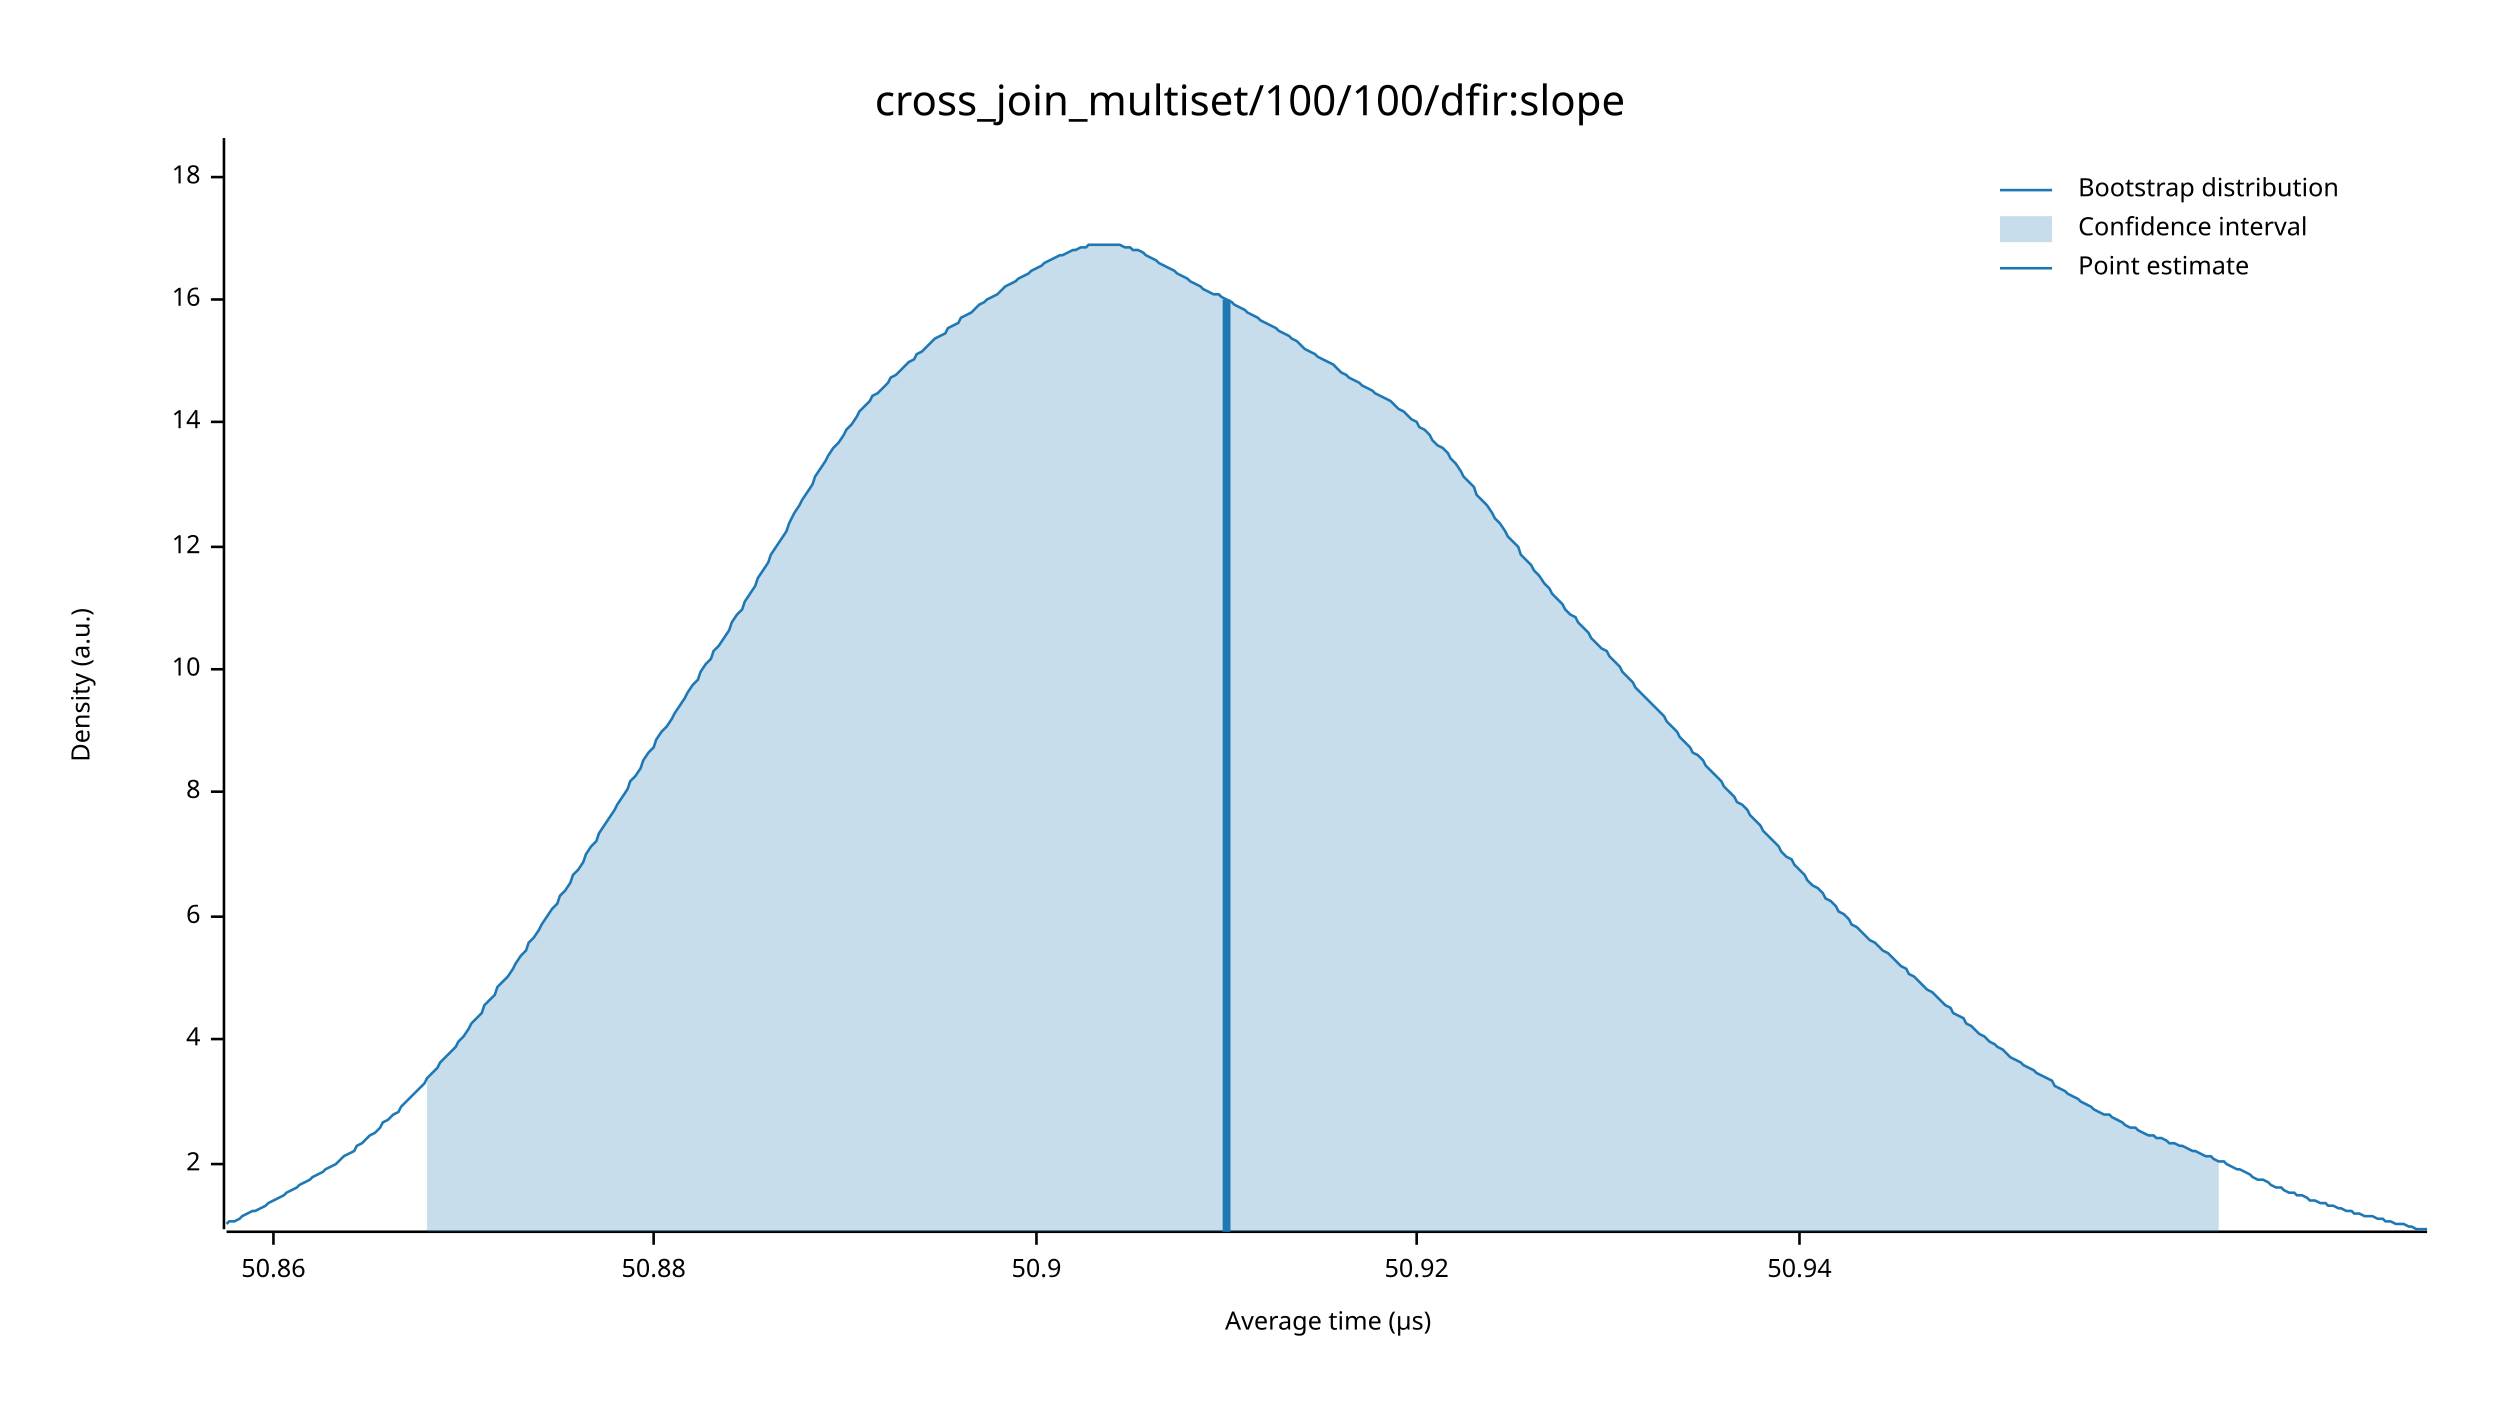
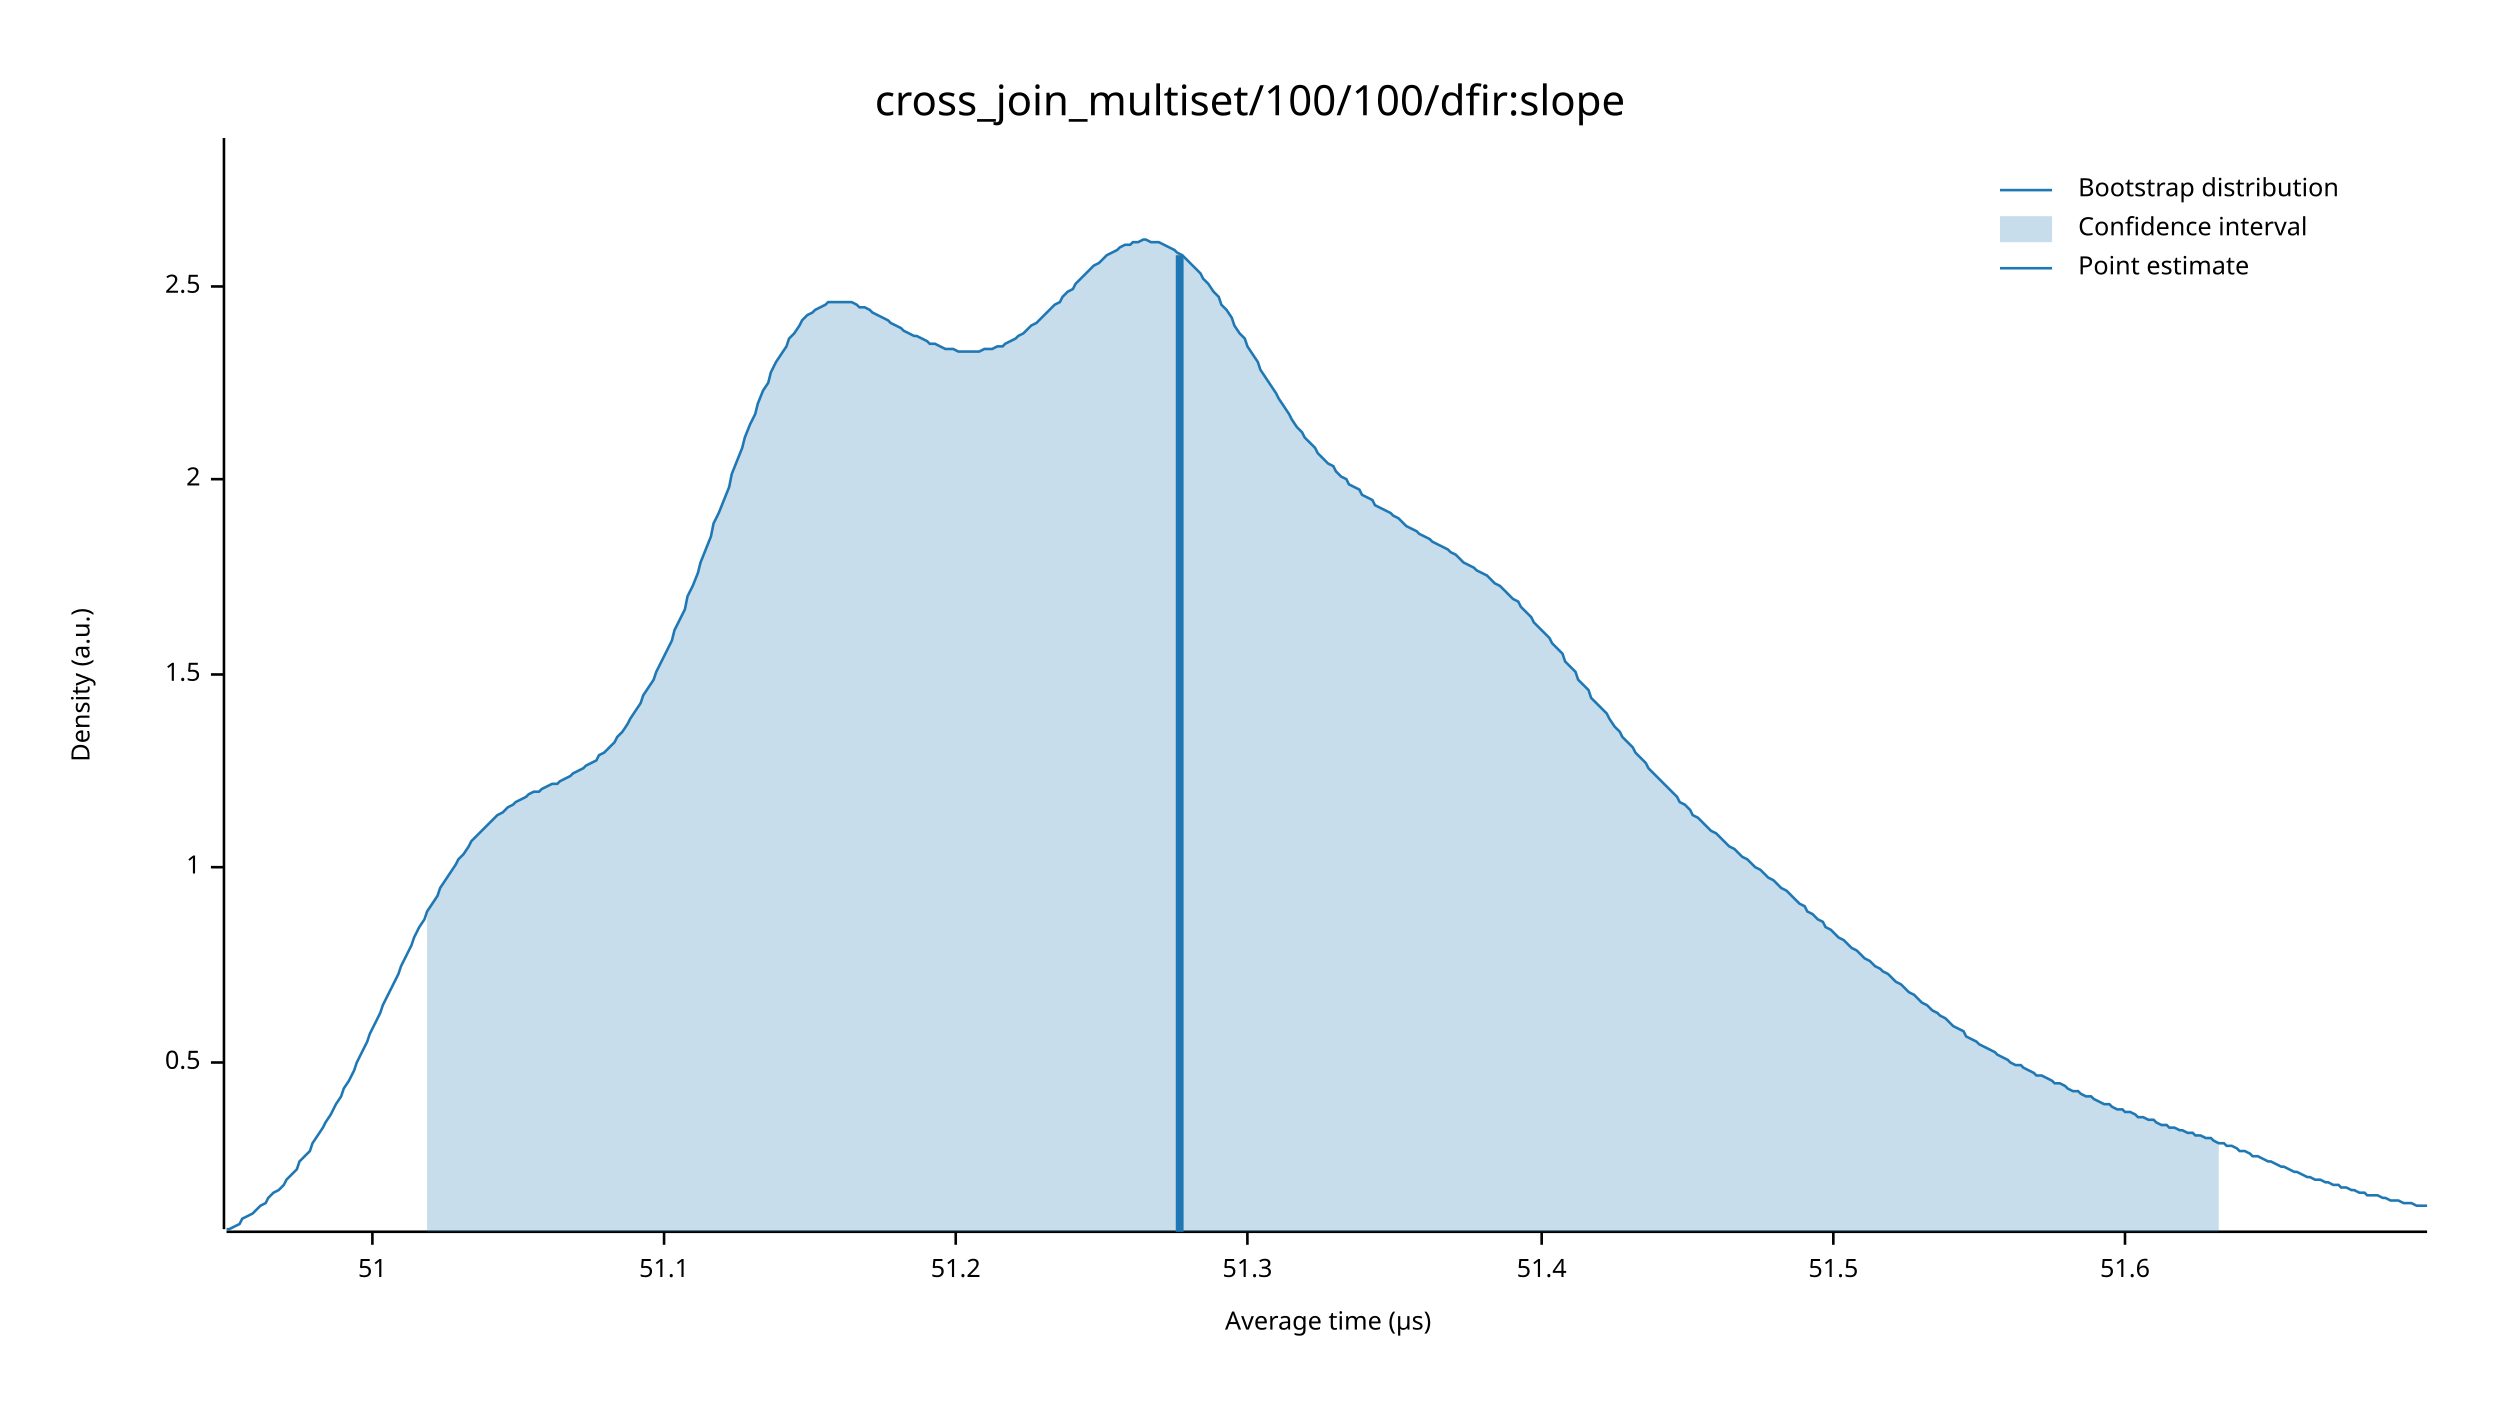
<svg xmlns="http://www.w3.org/2000/svg" width="960" height="540" viewBox="0 0 960 540">
  <text x="480" y="32" dy="0.76em" text-anchor="middle" font-family="sans-serif" font-size="16.129" opacity="1" fill="#000000">
cross_join_multiset/100/100/dfir:slope
</text>
  <text x="27" y="263" dy="0.76em" text-anchor="middle" font-family="sans-serif" font-size="9.677" opacity="1" fill="#000000" transform="rotate(270, 27, 263)">
Density (a.u.)
</text>
  <text x="510" y="513" dy="-0.5ex" text-anchor="middle" font-family="sans-serif" font-size="9.677" opacity="1" fill="#000000">
Average time (µs)
</text>
  <polyline fill="none" opacity="1" stroke="#000000" stroke-width="1" points="86,53 86,472 " />
-   <text x="77" y="447" dy="0.5ex" text-anchor="end" font-family="sans-serif" font-size="9.677" opacity="1" fill="#000000">
+   <text x="77" y="408" dy="0.5ex" text-anchor="end" font-family="sans-serif" font-size="9.677" opacity="1" fill="#000000">
+ 0.5
+ </text>
+   <polyline fill="none" opacity="1" stroke="#000000" stroke-width="1" points="81,408 86,408 " />
+   <text x="77" y="333" dy="0.5ex" text-anchor="end" font-family="sans-serif" font-size="9.677" opacity="1" fill="#000000">
+ 1
+ </text>
+   <polyline fill="none" opacity="1" stroke="#000000" stroke-width="1" points="81,333 86,333 " />
+   <text x="77" y="259" dy="0.5ex" text-anchor="end" font-family="sans-serif" font-size="9.677" opacity="1" fill="#000000">
+ 1.5
+ </text>
+   <polyline fill="none" opacity="1" stroke="#000000" stroke-width="1" points="81,259 86,259 " />
+   <text x="77" y="184" dy="0.5ex" text-anchor="end" font-family="sans-serif" font-size="9.677" opacity="1" fill="#000000">
2
</text>
-   <polyline fill="none" opacity="1" stroke="#000000" stroke-width="1" points="81,447 86,447 " />
-   <text x="77" y="399" dy="0.5ex" text-anchor="end" font-family="sans-serif" font-size="9.677" opacity="1" fill="#000000">
- 4
+   <polyline fill="none" opacity="1" stroke="#000000" stroke-width="1" points="81,184 86,184 " />
+   <text x="77" y="110" dy="0.5ex" text-anchor="end" font-family="sans-serif" font-size="9.677" opacity="1" fill="#000000">
+ 2.5
</text>
-   <polyline fill="none" opacity="1" stroke="#000000" stroke-width="1" points="81,399 86,399 " />
-   <text x="77" y="352" dy="0.5ex" text-anchor="end" font-family="sans-serif" font-size="9.677" opacity="1" fill="#000000">
- 6
+   <polyline fill="none" opacity="1" stroke="#000000" stroke-width="1" points="81,110 86,110 " />
+   <polyline fill="none" opacity="1" stroke="#000000" stroke-width="1" points="87,473 932,473 " />
+   <text x="143" y="483" dy="0.76em" text-anchor="middle" font-family="sans-serif" font-size="9.677" opacity="1" fill="#000000">
+ 51
</text>
-   <polyline fill="none" opacity="1" stroke="#000000" stroke-width="1" points="81,352 86,352 " />
-   <text x="77" y="304" dy="0.5ex" text-anchor="end" font-family="sans-serif" font-size="9.677" opacity="1" fill="#000000">
- 8
+   <polyline fill="none" opacity="1" stroke="#000000" stroke-width="1" points="143,473 143,478 " />
+   <text x="255" y="483" dy="0.76em" text-anchor="middle" font-family="sans-serif" font-size="9.677" opacity="1" fill="#000000">
+ 51.1
</text>
-   <polyline fill="none" opacity="1" stroke="#000000" stroke-width="1" points="81,304 86,304 " />
-   <text x="77" y="257" dy="0.5ex" text-anchor="end" font-family="sans-serif" font-size="9.677" opacity="1" fill="#000000">
- 10
+   <polyline fill="none" opacity="1" stroke="#000000" stroke-width="1" points="255,473 255,478 " />
+   <text x="367" y="483" dy="0.76em" text-anchor="middle" font-family="sans-serif" font-size="9.677" opacity="1" fill="#000000">
+ 51.2
</text>
-   <polyline fill="none" opacity="1" stroke="#000000" stroke-width="1" points="81,257 86,257 " />
-   <text x="77" y="210" dy="0.5ex" text-anchor="end" font-family="sans-serif" font-size="9.677" opacity="1" fill="#000000">
- 12
+   <polyline fill="none" opacity="1" stroke="#000000" stroke-width="1" points="367,473 367,478 " />
+   <text x="479" y="483" dy="0.76em" text-anchor="middle" font-family="sans-serif" font-size="9.677" opacity="1" fill="#000000">
+ 51.3
</text>
-   <polyline fill="none" opacity="1" stroke="#000000" stroke-width="1" points="81,210 86,210 " />
-   <text x="77" y="162" dy="0.5ex" text-anchor="end" font-family="sans-serif" font-size="9.677" opacity="1" fill="#000000">
- 14
+   <polyline fill="none" opacity="1" stroke="#000000" stroke-width="1" points="479,473 479,478 " />
+   <text x="592" y="483" dy="0.76em" text-anchor="middle" font-family="sans-serif" font-size="9.677" opacity="1" fill="#000000">
+ 51.4
</text>
-   <polyline fill="none" opacity="1" stroke="#000000" stroke-width="1" points="81,162 86,162 " />
-   <text x="77" y="115" dy="0.5ex" text-anchor="end" font-family="sans-serif" font-size="9.677" opacity="1" fill="#000000">
- 16
+   <polyline fill="none" opacity="1" stroke="#000000" stroke-width="1" points="592,473 592,478 " />
+   <text x="704" y="483" dy="0.76em" text-anchor="middle" font-family="sans-serif" font-size="9.677" opacity="1" fill="#000000">
+ 51.5
</text>
-   <polyline fill="none" opacity="1" stroke="#000000" stroke-width="1" points="81,115 86,115 " />
-   <text x="77" y="68" dy="0.5ex" text-anchor="end" font-family="sans-serif" font-size="9.677" opacity="1" fill="#000000">
- 18
+   <polyline fill="none" opacity="1" stroke="#000000" stroke-width="1" points="704,473 704,478 " />
+   <text x="816" y="483" dy="0.76em" text-anchor="middle" font-family="sans-serif" font-size="9.677" opacity="1" fill="#000000">
+ 51.6
</text>
-   <polyline fill="none" opacity="1" stroke="#000000" stroke-width="1" points="81,68 86,68 " />
-   <polyline fill="none" opacity="1" stroke="#000000" stroke-width="1" points="87,473 932,473 " />
-   <text x="105" y="483" dy="0.76em" text-anchor="middle" font-family="sans-serif" font-size="9.677" opacity="1" fill="#000000">
- 50.86
- </text>
-   <polyline fill="none" opacity="1" stroke="#000000" stroke-width="1" points="105,473 105,478 " />
-   <text x="251" y="483" dy="0.76em" text-anchor="middle" font-family="sans-serif" font-size="9.677" opacity="1" fill="#000000">
- 50.88
- </text>
-   <polyline fill="none" opacity="1" stroke="#000000" stroke-width="1" points="251,473 251,478 " />
-   <text x="398" y="483" dy="0.76em" text-anchor="middle" font-family="sans-serif" font-size="9.677" opacity="1" fill="#000000">
- 50.9
- </text>
-   <polyline fill="none" opacity="1" stroke="#000000" stroke-width="1" points="398,473 398,478 " />
-   <text x="544" y="483" dy="0.76em" text-anchor="middle" font-family="sans-serif" font-size="9.677" opacity="1" fill="#000000">
- 50.92
- </text>
-   <polyline fill="none" opacity="1" stroke="#000000" stroke-width="1" points="544,473 544,478 " />
-   <text x="691" y="483" dy="0.76em" text-anchor="middle" font-family="sans-serif" font-size="9.677" opacity="1" fill="#000000">
- 50.94
- </text>
-   <polyline fill="none" opacity="1" stroke="#000000" stroke-width="1" points="691,473 691,478 " />
-   <polyline fill="none" opacity="1" stroke="#1F78B4" stroke-width="1" points="87,470 88,469 90,469 92,468 93,467 95,466 97,465 98,465 100,464 102,463 103,462 105,461 107,460 109,459 110,458 112,457 114,456 115,455 117,454 119,453 120,452 122,451 124,450 125,449 127,448 129,447 131,445 132,444 134,443 136,442 137,440 139,439 141,437 142,436 144,435 146,433 147,431 149,430 151,428 153,427 154,425 156,423 158,421 159,420 161,418 163,416 164,414 166,412 168,410 169,408 171,406 173,404 175,402 176,400 178,398 180,395 181,393 183,391 185,389 186,386 188,384 190,382 191,379 193,377 195,375 197,372 198,370 200,367 202,365 203,362 205,360 207,357 208,355 210,352 212,349 214,347 215,344 217,342 219,339 220,336 222,334 224,331 225,328 227,325 229,323 230,320 232,317 234,314 236,311 237,309 239,306 241,303 242,300 244,298 246,295 247,292 249,289 251,287 252,284 254,281 256,279 258,276 259,274 261,271 263,268 264,266 266,263 268,261 269,258 271,255 273,253 274,250 276,248 278,245 280,242 281,239 283,236 285,234 286,231 288,228 290,225 291,222 293,219 295,216 296,213 298,210 300,207 302,204 303,201 305,197 307,194 308,192 310,189 312,186 313,183 315,180 317,177 318,175 320,172 322,170 324,167 325,165 327,163 329,160 330,158 332,156 334,154 335,152 337,151 339,149 341,147 342,145 344,144 346,142 347,141 349,139 351,138 352,136 354,135 356,133 357,132 359,130 361,129 363,128 364,126 366,125 368,124 369,122 371,121 373,120 374,119 376,117 378,116 379,115 381,114 383,113 385,111 386,110 388,109 390,108 391,107 393,106 395,105 396,104 398,103 400,102 401,101 403,100 405,99 407,98 408,98 410,97 412,96 413,96 415,95 417,95 418,94 420,94 422,94 423,94 425,94 427,94 429,94 430,94 432,95 434,95 435,96 437,96 439,97 440,98 442,99 444,100 445,101 447,102 449,103 451,104 452,105 454,106 456,107 457,108 459,109 461,110 462,111 464,112 466,113 468,113 469,114 471,115 473,116 474,117 476,118 478,119 479,120 481,121 483,122 484,123 486,124 488,125 490,126 491,127 493,128 495,129 496,130 498,131 500,133 501,134 503,135 505,136 506,137 508,138 510,139 512,140 513,141 515,143 517,144 518,145 520,146 522,147 523,148 525,149 527,150 528,151 530,152 532,153 534,154 535,155 537,157 539,158 540,159 542,161 544,162 545,164 547,165 549,167 550,169 552,171 554,172 556,174 557,176 559,178 561,181 562,183 564,185 566,187 567,190 569,192 571,194 573,197 574,199 576,201 578,204 579,206 581,208 583,210 584,213 586,215 588,217 589,219 591,221 593,224 595,226 596,228 598,230 600,232 601,234 603,236 605,237 606,239 608,241 610,243 611,245 613,247 615,249 617,250 618,252 620,254 622,256 623,258 625,260 627,262 628,264 630,266 632,268 633,269 635,271 637,273 639,275 640,277 642,279 644,281 645,283 647,285 649,287 650,289 652,290 654,292 655,294 657,296 659,298 661,300 662,302 664,304 666,306 667,308 669,309 671,311 672,313 674,315 676,317 677,319 679,321 681,323 683,325 684,327 686,329 688,330 689,332 691,334 693,336 694,338 696,340 698,341 700,343 701,345 703,346 705,348 706,350 708,351 710,353 711,355 713,356 715,358 716,359 718,361 720,362 722,364 723,365 725,366 727,368 728,369 730,371 732,372 733,374 735,375 737,377 738,378 740,380 742,381 744,383 745,384 747,386 749,387 750,389 752,390 754,391 755,393 757,394 759,396 760,397 762,398 764,400 766,401 767,402 769,403 771,405 772,406 774,407 776,408 777,409 779,410 781,411 782,412 784,413 786,414 788,415 789,417 791,418 793,419 794,420 796,421 798,422 799,423 801,424 803,425 804,426 806,427 808,428 810,428 811,429 813,430 815,431 816,432 818,433 820,433 821,434 823,435 825,436 827,436 828,437 830,437 832,438 833,439 835,439 837,440 838,440 840,441 842,442 843,442 845,443 847,444 849,444 850,445 852,446 854,446 855,447 857,448 859,449 860,449 862,450 864,451 865,452 867,453 869,453 871,454 872,455 874,456 876,456 877,457 879,458 881,458 882,459 884,459 886,460 887,461 889,461 891,462 893,462 894,463 896,463 898,464 899,464 901,465 903,465 904,466 906,466 908,467 909,467 911,467 913,468 915,468 916,469 918,469 920,470 921,470 923,470 925,471 926,471 928,472 930,472 932,472 " />
-   <polygon opacity="0.25" fill="#1F78B4" points="164,414 166,412 168,410 169,408 171,406 173,404 175,402 176,400 178,398 180,395 181,393 183,391 185,389 186,386 188,384 190,382 191,379 193,377 195,375 197,372 198,370 200,367 202,365 203,362 205,360 207,357 208,355 210,352 212,349 214,347 215,344 217,342 219,339 220,336 222,334 224,331 225,328 227,325 229,323 230,320 232,317 234,314 236,311 237,309 239,306 241,303 242,300 244,298 246,295 247,292 249,289 251,287 252,284 254,281 256,279 258,276 259,274 261,271 263,268 264,266 266,263 268,261 269,258 271,255 273,253 274,250 276,248 278,245 280,242 281,239 283,236 285,234 286,231 288,228 290,225 291,222 293,219 295,216 296,213 298,210 300,207 302,204 303,201 305,197 307,194 308,192 310,189 312,186 313,183 315,180 317,177 318,175 320,172 322,170 324,167 325,165 327,163 329,160 330,158 332,156 334,154 335,152 337,151 339,149 341,147 342,145 344,144 346,142 347,141 349,139 351,138 352,136 354,135 356,133 357,132 359,130 361,129 363,128 364,126 366,125 368,124 369,122 371,121 373,120 374,119 376,117 378,116 379,115 381,114 383,113 385,111 386,110 388,109 390,108 391,107 393,106 395,105 396,104 398,103 400,102 401,101 403,100 405,99 407,98 408,98 410,97 412,96 413,96 415,95 417,95 418,94 420,94 422,94 423,94 425,94 427,94 429,94 430,94 432,95 434,95 435,96 437,96 439,97 440,98 442,99 444,100 445,101 447,102 449,103 451,104 452,105 454,106 456,107 457,108 459,109 461,110 462,111 464,112 466,113 468,113 469,114 471,115 473,116 474,117 476,118 478,119 479,120 481,121 483,122 484,123 486,124 488,125 490,126 491,127 493,128 495,129 496,130 498,131 500,133 501,134 503,135 505,136 506,137 508,138 510,139 512,140 513,141 515,143 517,144 518,145 520,146 522,147 523,148 525,149 527,150 528,151 530,152 532,153 534,154 535,155 537,157 539,158 540,159 542,161 544,162 545,164 547,165 549,167 550,169 552,171 554,172 556,174 557,176 559,178 561,181 562,183 564,185 566,187 567,190 569,192 571,194 573,197 574,199 576,201 578,204 579,206 581,208 583,210 584,213 586,215 588,217 589,219 591,221 593,224 595,226 596,228 598,230 600,232 601,234 603,236 605,237 606,239 608,241 610,243 611,245 613,247 615,249 617,250 618,252 620,254 622,256 623,258 625,260 627,262 628,264 630,266 632,268 633,269 635,271 637,273 639,275 640,277 642,279 644,281 645,283 647,285 649,287 650,289 652,290 654,292 655,294 657,296 659,298 661,300 662,302 664,304 666,306 667,308 669,309 671,311 672,313 674,315 676,317 677,319 679,321 681,323 683,325 684,327 686,329 688,330 689,332 691,334 693,336 694,338 696,340 698,341 700,343 701,345 703,346 705,348 706,350 708,351 710,353 711,355 713,356 715,358 716,359 718,361 720,362 722,364 723,365 725,366 727,368 728,369 730,371 732,372 733,374 735,375 737,377 738,378 740,380 742,381 744,383 745,384 747,386 749,387 750,389 752,390 754,391 755,393 757,394 759,396 760,397 762,398 764,400 766,401 767,402 769,403 771,405 772,406 774,407 776,408 777,409 779,410 781,411 782,412 784,413 786,414 788,415 789,417 791,418 793,419 794,420 796,421 798,422 799,423 801,424 803,425 804,426 806,427 808,428 810,428 811,429 813,430 815,431 816,432 818,433 820,433 821,434 823,435 825,436 827,436 828,437 830,437 832,438 833,439 835,439 837,440 838,440 840,441 842,442 843,442 845,443 847,444 849,444 850,445 852,446 852,473 164,473 " />
-   <polyline fill="none" opacity="1" stroke="#1F78B4" stroke-width="3" points="471,473 471,115 " />
+   <polyline fill="none" opacity="1" stroke="#000000" stroke-width="1" points="816,473 816,478 " />
+   <polyline fill="none" opacity="1" stroke="#1F78B4" stroke-width="1" points="87,472 88,472 90,471 92,470 93,468 95,467 97,466 98,465 100,463 102,462 103,460 105,458 107,457 109,455 110,453 112,451 114,449 115,446 117,444 119,442 120,439 122,436 124,433 125,431 127,428 129,424 131,421 132,418 134,415 136,411 137,408 139,404 141,400 142,397 144,393 146,389 147,386 149,382 151,378 153,374 154,371 156,367 158,363 159,360 161,356 163,353 164,350 166,347 168,344 169,341 171,338 173,335 175,332 176,330 178,328 180,325 181,323 183,321 185,319 186,318 188,316 190,314 191,313 193,312 195,310 197,309 198,308 200,307 202,306 203,305 205,304 207,304 208,303 210,302 212,301 214,301 215,300 217,299 219,298 220,297 222,296 224,295 225,294 227,293 229,292 230,290 232,289 234,287 236,285 237,283 239,281 241,278 242,276 244,273 246,270 247,267 249,264 251,261 252,258 254,254 256,250 258,246 259,242 261,238 263,234 264,229 266,225 268,220 269,216 271,211 273,206 274,201 276,197 278,192 280,187 281,182 283,177 285,172 286,168 288,163 290,159 291,155 293,150 295,147 296,143 298,139 300,136 302,133 303,130 305,128 307,125 308,123 310,121 312,120 313,119 315,118 317,117 318,116 320,116 322,116 324,116 325,116 327,116 329,117 330,118 332,118 334,119 335,120 337,121 339,122 341,123 342,124 344,125 346,126 347,127 349,128 351,129 352,129 354,130 356,131 357,132 359,132 361,133 363,134 364,134 366,134 368,135 369,135 371,135 373,135 374,135 376,135 378,134 379,134 381,134 383,133 385,133 386,132 388,131 390,130 391,129 393,128 395,126 396,125 398,124 400,122 401,121 403,119 405,117 407,116 408,114 410,112 412,111 413,109 415,107 417,105 418,104 420,102 422,101 423,100 425,98 427,97 429,96 430,95 432,94 434,94 435,93 437,93 439,92 440,92 442,93 444,93 445,93 447,94 449,95 451,96 452,97 454,98 456,100 457,101 459,103 461,105 462,107 464,109 466,112 468,114 469,117 471,119 473,122 474,125 476,128 478,130 479,133 481,136 483,139 484,142 486,145 488,148 490,151 491,153 493,156 495,159 496,161 498,164 500,166 501,168 503,170 505,172 506,174 508,176 510,178 512,179 513,181 515,183 517,184 518,186 520,187 522,188 523,190 525,191 527,192 528,194 530,195 532,196 534,197 535,198 537,199 539,201 540,202 542,203 544,204 545,205 547,206 549,207 550,208 552,209 554,210 556,211 557,212 559,213 561,215 562,216 564,217 566,218 567,219 569,220 571,221 573,223 574,224 576,225 578,227 579,228 581,230 583,231 584,233 586,235 588,237 589,239 591,241 593,243 595,245 596,247 598,249 600,251 601,254 603,256 605,258 606,261 608,263 610,265 611,268 613,270 615,272 617,274 618,276 620,279 622,281 623,283 625,285 627,287 628,289 630,291 632,293 633,295 635,297 637,299 639,301 640,302 642,304 644,306 645,308 647,309 649,311 650,313 652,314 654,316 655,317 657,319 659,320 661,322 662,323 664,325 666,326 667,327 669,329 671,330 672,331 674,333 676,334 677,335 679,337 681,338 683,340 684,341 686,342 688,344 689,345 691,347 693,348 694,350 696,351 698,353 700,354 701,356 703,357 705,359 706,360 708,361 710,363 711,364 713,365 715,367 716,368 718,369 720,371 722,372 723,373 725,374 727,376 728,377 730,378 732,380 733,381 735,382 737,384 738,385 740,386 742,388 744,389 745,390 747,391 749,393 750,394 752,395 754,396 755,398 757,399 759,400 760,401 762,402 764,403 766,404 767,405 769,406 771,407 772,408 774,409 776,409 777,410 779,411 781,412 782,413 784,413 786,414 788,415 789,416 791,416 793,417 794,418 796,419 798,419 799,420 801,421 803,421 804,422 806,423 808,424 810,424 811,425 813,426 815,426 816,427 818,427 820,428 821,429 823,429 825,430 827,430 828,431 830,432 832,432 833,433 835,433 837,434 838,434 840,435 842,435 843,436 845,436 847,437 849,437 850,438 852,439 854,439 855,440 857,440 859,441 860,442 862,442 864,443 865,444 867,444 869,445 871,446 872,446 874,447 876,448 877,448 879,449 881,450 882,450 884,451 886,452 887,452 889,453 891,453 893,454 894,454 896,455 898,455 899,456 901,456 903,457 904,457 906,458 908,458 909,459 911,459 913,459 915,460 916,460 918,461 920,461 921,461 923,462 925,462 926,462 928,463 930,463 932,463 " />
+   <polygon opacity="0.25" fill="#1F78B4" points="164,350 166,347 168,344 169,341 171,338 173,335 175,332 176,330 178,328 180,325 181,323 183,321 185,319 186,318 188,316 190,314 191,313 193,312 195,310 197,309 198,308 200,307 202,306 203,305 205,304 207,304 208,303 210,302 212,301 214,301 215,300 217,299 219,298 220,297 222,296 224,295 225,294 227,293 229,292 230,290 232,289 234,287 236,285 237,283 239,281 241,278 242,276 244,273 246,270 247,267 249,264 251,261 252,258 254,254 256,250 258,246 259,242 261,238 263,234 264,229 266,225 268,220 269,216 271,211 273,206 274,201 276,197 278,192 280,187 281,182 283,177 285,172 286,168 288,163 290,159 291,155 293,150 295,147 296,143 298,139 300,136 302,133 303,130 305,128 307,125 308,123 310,121 312,120 313,119 315,118 317,117 318,116 320,116 322,116 324,116 325,116 327,116 329,117 330,118 332,118 334,119 335,120 337,121 339,122 341,123 342,124 344,125 346,126 347,127 349,128 351,129 352,129 354,130 356,131 357,132 359,132 361,133 363,134 364,134 366,134 368,135 369,135 371,135 373,135 374,135 376,135 378,134 379,134 381,134 383,133 385,133 386,132 388,131 390,130 391,129 393,128 395,126 396,125 398,124 400,122 401,121 403,119 405,117 407,116 408,114 410,112 412,111 413,109 415,107 417,105 418,104 420,102 422,101 423,100 425,98 427,97 429,96 430,95 432,94 434,94 435,93 437,93 439,92 440,92 442,93 444,93 445,93 447,94 449,95 451,96 452,97 454,98 456,100 457,101 459,103 461,105 462,107 464,109 466,112 468,114 469,117 471,119 473,122 474,125 476,128 478,130 479,133 481,136 483,139 484,142 486,145 488,148 490,151 491,153 493,156 495,159 496,161 498,164 500,166 501,168 503,170 505,172 506,174 508,176 510,178 512,179 513,181 515,183 517,184 518,186 520,187 522,188 523,190 525,191 527,192 528,194 530,195 532,196 534,197 535,198 537,199 539,201 540,202 542,203 544,204 545,205 547,206 549,207 550,208 552,209 554,210 556,211 557,212 559,213 561,215 562,216 564,217 566,218 567,219 569,220 571,221 573,223 574,224 576,225 578,227 579,228 581,230 583,231 584,233 586,235 588,237 589,239 591,241 593,243 595,245 596,247 598,249 600,251 601,254 603,256 605,258 606,261 608,263 610,265 611,268 613,270 615,272 617,274 618,276 620,279 622,281 623,283 625,285 627,287 628,289 630,291 632,293 633,295 635,297 637,299 639,301 640,302 642,304 644,306 645,308 647,309 649,311 650,313 652,314 654,316 655,317 657,319 659,320 661,322 662,323 664,325 666,326 667,327 669,329 671,330 672,331 674,333 676,334 677,335 679,337 681,338 683,340 684,341 686,342 688,344 689,345 691,347 693,348 694,350 696,351 698,353 700,354 701,356 703,357 705,359 706,360 708,361 710,363 711,364 713,365 715,367 716,368 718,369 720,371 722,372 723,373 725,374 727,376 728,377 730,378 732,380 733,381 735,382 737,384 738,385 740,386 742,388 744,389 745,390 747,391 749,393 750,394 752,395 754,396 755,398 757,399 759,400 760,401 762,402 764,403 766,404 767,405 769,406 771,407 772,408 774,409 776,409 777,410 779,411 781,412 782,413 784,413 786,414 788,415 789,416 791,416 793,417 794,418 796,419 798,419 799,420 801,421 803,421 804,422 806,423 808,424 810,424 811,425 813,426 815,426 816,427 818,427 820,428 821,429 823,429 825,430 827,430 828,431 830,432 832,432 833,433 835,433 837,434 838,434 840,435 842,435 843,436 845,436 847,437 849,437 850,438 852,439 852,473 164,473 " />
+   <polyline fill="none" opacity="1" stroke="#1F78B4" stroke-width="3" points="453,473 453,98 " />
  <text x="798" y="68" dy="0.76em" text-anchor="start" font-family="sans-serif" font-size="9.677" opacity="1" fill="#000000">
Bootstrap distribution
</text>
  <text x="798" y="83" dy="0.76em" text-anchor="start" font-family="sans-serif" font-size="9.677" opacity="1" fill="#000000">
Confidence interval
</text>
  <text x="798" y="98" dy="0.76em" text-anchor="start" font-family="sans-serif" font-size="9.677" opacity="1" fill="#000000">
Point estimate
</text>
  <polyline fill="none" opacity="1" stroke="#1F78B4" stroke-width="1" points="768,73 788,73 " />
  <rect x="768" y="83" width="20" height="10" opacity="0.25" fill="#1F78B4" stroke="none" />
  <polyline fill="none" opacity="1" stroke="#1F78B4" stroke-width="1" points="768,103 788,103 " />
</svg>
